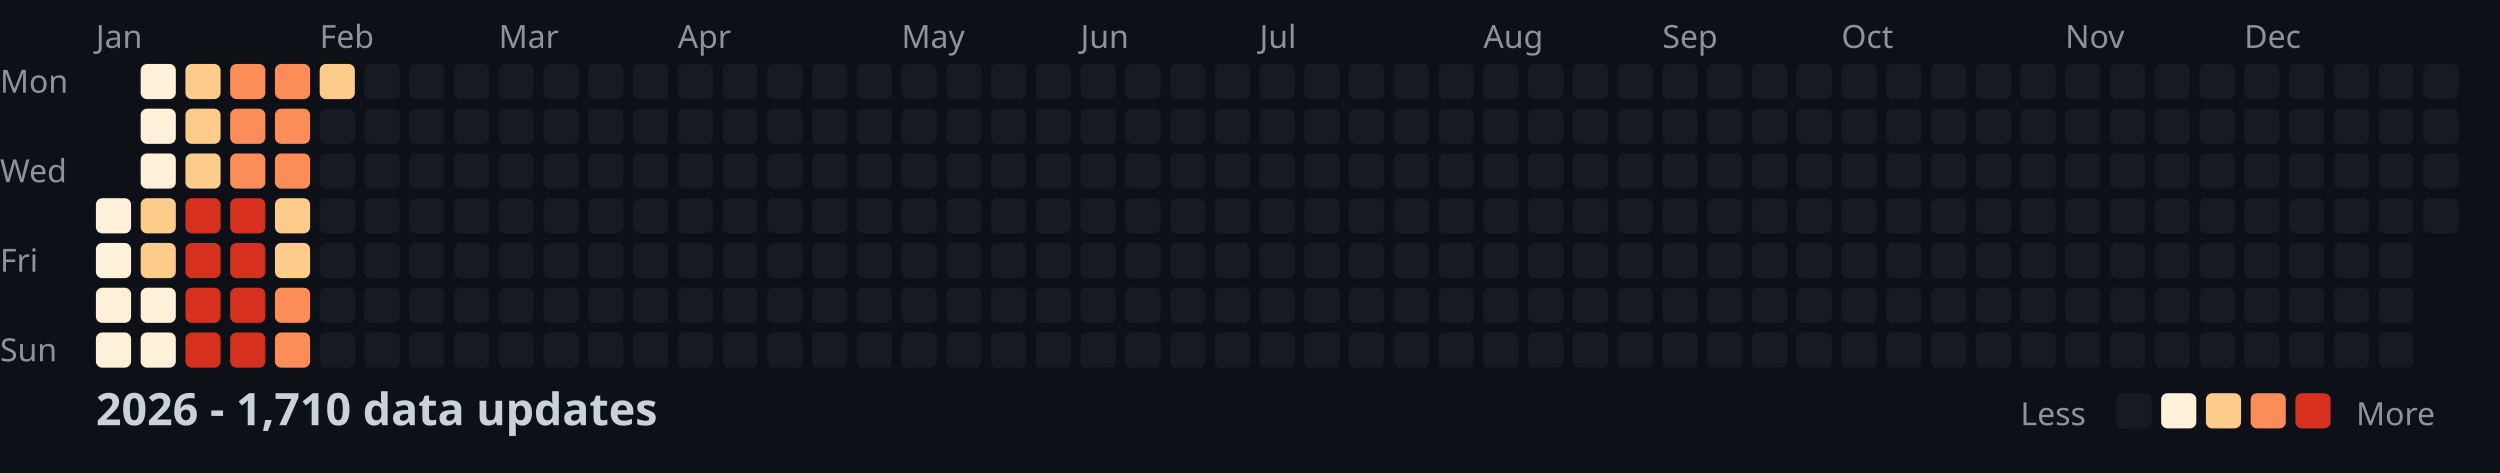
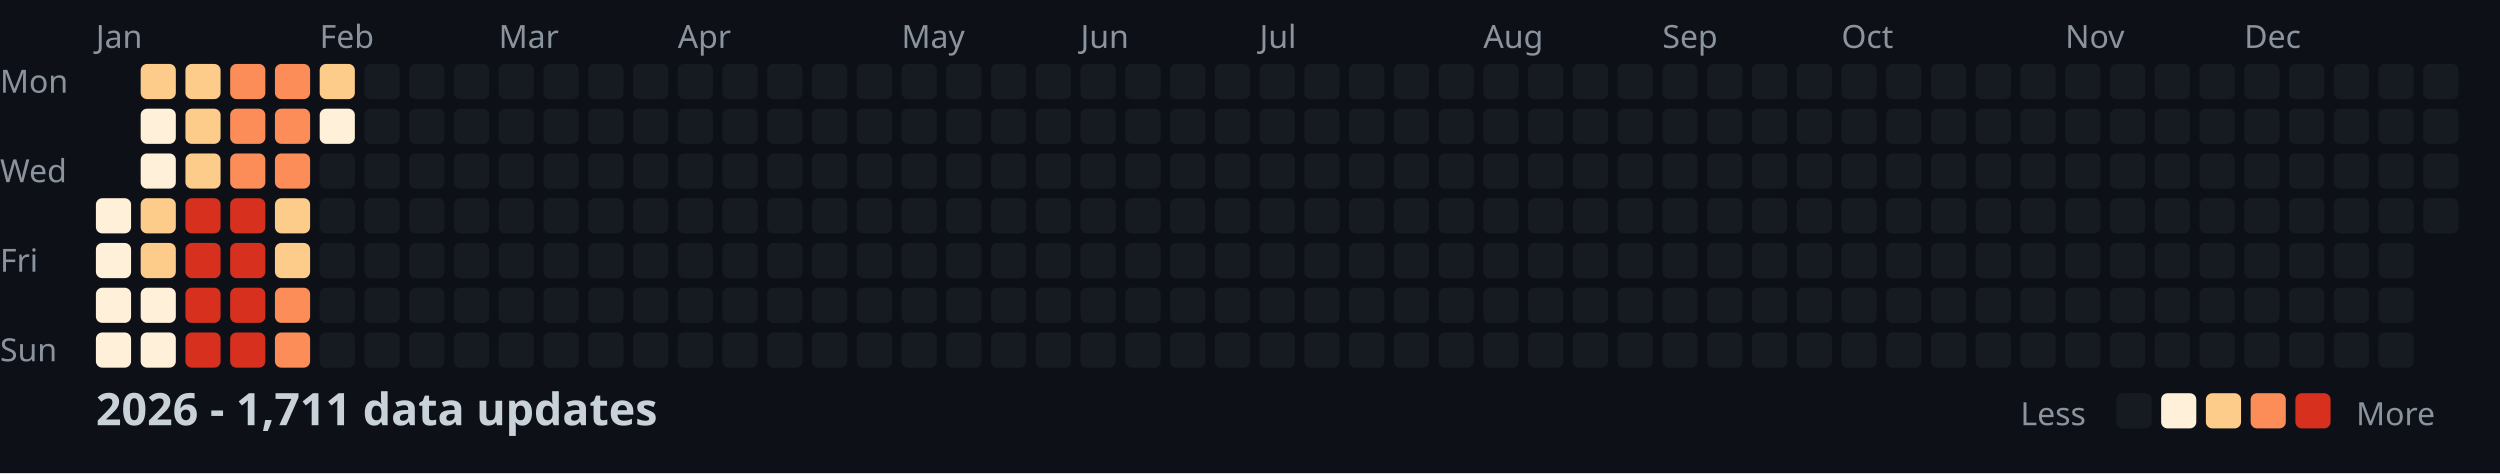
<svg xmlns="http://www.w3.org/2000/svg" width="782" height="148">
  <style>
    .month { font: 10px sans-serif; fill: #8b949e; }
    .day { font: 10px sans-serif; fill: #8b949e; }
    .title { font: bold 14px sans-serif; fill: #c9d1d9; }
    .legend { font: 10px sans-serif; fill: #8b949e; }
  </style>
  <rect width="100%" height="100%" fill="#0d1117" />
  <text x="0" y="29" class="day">Mon</text>
  <text x="0" y="57" class="day">Wed</text>
  <text x="0" y="85" class="day">Fri</text>
  <text x="0" y="113" class="day">Sun</text>
  <text x="30" y="15" class="month">Jan</text>
  <text x="100" y="15" class="month">Feb</text>
  <text x="156" y="15" class="month">Mar</text>
  <text x="212" y="15" class="month">Apr</text>
  <text x="282" y="15" class="month">May</text>
  <text x="338" y="15" class="month">Jun</text>
  <text x="394" y="15" class="month">Jul</text>
  <text x="464" y="15" class="month">Aug</text>
  <text x="520" y="15" class="month">Sep</text>
  <text x="576" y="15" class="month">Oct</text>
  <text x="646" y="15" class="month">Nov</text>
  <text x="702" y="15" class="month">Dec</text>
  <rect x="30" y="62" width="11" height="11" fill="#fef0d9" rx="2" />
  <rect x="30" y="76" width="11" height="11" fill="#fef0d9" rx="2" />
  <rect x="30" y="90" width="11" height="11" fill="#fef0d9" rx="2" />
  <rect x="30" y="104" width="11" height="11" fill="#fef0d9" rx="2" />
-   <rect x="44" y="20" width="11" height="11" fill="#fef0d9" rx="2" />
+   <rect x="44" y="20" width="11" height="11" fill="#fdcc8a" rx="2" />
  <rect x="44" y="34" width="11" height="11" fill="#fef0d9" rx="2" />
  <rect x="44" y="48" width="11" height="11" fill="#fef0d9" rx="2" />
  <rect x="44" y="62" width="11" height="11" fill="#fdcc8a" rx="2" />
  <rect x="44" y="76" width="11" height="11" fill="#fdcc8a" rx="2" />
  <rect x="44" y="90" width="11" height="11" fill="#fef0d9" rx="2" />
  <rect x="44" y="104" width="11" height="11" fill="#fef0d9" rx="2" />
  <rect x="58" y="20" width="11" height="11" fill="#fdcc8a" rx="2" />
  <rect x="58" y="34" width="11" height="11" fill="#fdcc8a" rx="2" />
  <rect x="58" y="48" width="11" height="11" fill="#fdcc8a" rx="2" />
  <rect x="58" y="62" width="11" height="11" fill="#d7301f" rx="2" />
  <rect x="58" y="76" width="11" height="11" fill="#d7301f" rx="2" />
  <rect x="58" y="90" width="11" height="11" fill="#d7301f" rx="2" />
  <rect x="58" y="104" width="11" height="11" fill="#d7301f" rx="2" />
  <rect x="72" y="20" width="11" height="11" fill="#fc8d59" rx="2" />
  <rect x="72" y="34" width="11" height="11" fill="#fc8d59" rx="2" />
  <rect x="72" y="48" width="11" height="11" fill="#fc8d59" rx="2" />
  <rect x="72" y="62" width="11" height="11" fill="#d7301f" rx="2" />
  <rect x="72" y="76" width="11" height="11" fill="#d7301f" rx="2" />
  <rect x="72" y="90" width="11" height="11" fill="#d7301f" rx="2" />
  <rect x="72" y="104" width="11" height="11" fill="#d7301f" rx="2" />
  <rect x="86" y="20" width="11" height="11" fill="#fc8d59" rx="2" />
  <rect x="86" y="34" width="11" height="11" fill="#fc8d59" rx="2" />
  <rect x="86" y="48" width="11" height="11" fill="#fc8d59" rx="2" />
  <rect x="86" y="62" width="11" height="11" fill="#fdcc8a" rx="2" />
  <rect x="86" y="76" width="11" height="11" fill="#fdcc8a" rx="2" />
  <rect x="86" y="90" width="11" height="11" fill="#fc8d59" rx="2" />
  <rect x="86" y="104" width="11" height="11" fill="#fc8d59" rx="2" />
  <rect x="100" y="20" width="11" height="11" fill="#fdcc8a" rx="2" />
-   <rect x="100" y="34" width="11" height="11" fill="#161b22" rx="2" />
+   <rect x="100" y="34" width="11" height="11" fill="#fef0d9" rx="2" />
  <rect x="100" y="48" width="11" height="11" fill="#161b22" rx="2" />
  <rect x="100" y="62" width="11" height="11" fill="#161b22" rx="2" />
  <rect x="100" y="76" width="11" height="11" fill="#161b22" rx="2" />
  <rect x="100" y="90" width="11" height="11" fill="#161b22" rx="2" />
  <rect x="100" y="104" width="11" height="11" fill="#161b22" rx="2" />
  <rect x="114" y="20" width="11" height="11" fill="#161b22" rx="2" />
  <rect x="114" y="34" width="11" height="11" fill="#161b22" rx="2" />
  <rect x="114" y="48" width="11" height="11" fill="#161b22" rx="2" />
  <rect x="114" y="62" width="11" height="11" fill="#161b22" rx="2" />
  <rect x="114" y="76" width="11" height="11" fill="#161b22" rx="2" />
  <rect x="114" y="90" width="11" height="11" fill="#161b22" rx="2" />
  <rect x="114" y="104" width="11" height="11" fill="#161b22" rx="2" />
  <rect x="128" y="20" width="11" height="11" fill="#161b22" rx="2" />
  <rect x="128" y="34" width="11" height="11" fill="#161b22" rx="2" />
  <rect x="128" y="48" width="11" height="11" fill="#161b22" rx="2" />
  <rect x="128" y="62" width="11" height="11" fill="#161b22" rx="2" />
  <rect x="128" y="76" width="11" height="11" fill="#161b22" rx="2" />
  <rect x="128" y="90" width="11" height="11" fill="#161b22" rx="2" />
  <rect x="128" y="104" width="11" height="11" fill="#161b22" rx="2" />
  <rect x="142" y="20" width="11" height="11" fill="#161b22" rx="2" />
  <rect x="142" y="34" width="11" height="11" fill="#161b22" rx="2" />
  <rect x="142" y="48" width="11" height="11" fill="#161b22" rx="2" />
  <rect x="142" y="62" width="11" height="11" fill="#161b22" rx="2" />
  <rect x="142" y="76" width="11" height="11" fill="#161b22" rx="2" />
  <rect x="142" y="90" width="11" height="11" fill="#161b22" rx="2" />
  <rect x="142" y="104" width="11" height="11" fill="#161b22" rx="2" />
  <rect x="156" y="20" width="11" height="11" fill="#161b22" rx="2" />
  <rect x="156" y="34" width="11" height="11" fill="#161b22" rx="2" />
  <rect x="156" y="48" width="11" height="11" fill="#161b22" rx="2" />
  <rect x="156" y="62" width="11" height="11" fill="#161b22" rx="2" />
  <rect x="156" y="76" width="11" height="11" fill="#161b22" rx="2" />
  <rect x="156" y="90" width="11" height="11" fill="#161b22" rx="2" />
  <rect x="156" y="104" width="11" height="11" fill="#161b22" rx="2" />
  <rect x="170" y="20" width="11" height="11" fill="#161b22" rx="2" />
  <rect x="170" y="34" width="11" height="11" fill="#161b22" rx="2" />
  <rect x="170" y="48" width="11" height="11" fill="#161b22" rx="2" />
  <rect x="170" y="62" width="11" height="11" fill="#161b22" rx="2" />
  <rect x="170" y="76" width="11" height="11" fill="#161b22" rx="2" />
  <rect x="170" y="90" width="11" height="11" fill="#161b22" rx="2" />
  <rect x="170" y="104" width="11" height="11" fill="#161b22" rx="2" />
  <rect x="184" y="20" width="11" height="11" fill="#161b22" rx="2" />
  <rect x="184" y="34" width="11" height="11" fill="#161b22" rx="2" />
  <rect x="184" y="48" width="11" height="11" fill="#161b22" rx="2" />
  <rect x="184" y="62" width="11" height="11" fill="#161b22" rx="2" />
  <rect x="184" y="76" width="11" height="11" fill="#161b22" rx="2" />
  <rect x="184" y="90" width="11" height="11" fill="#161b22" rx="2" />
  <rect x="184" y="104" width="11" height="11" fill="#161b22" rx="2" />
  <rect x="198" y="20" width="11" height="11" fill="#161b22" rx="2" />
  <rect x="198" y="34" width="11" height="11" fill="#161b22" rx="2" />
  <rect x="198" y="48" width="11" height="11" fill="#161b22" rx="2" />
  <rect x="198" y="62" width="11" height="11" fill="#161b22" rx="2" />
  <rect x="198" y="76" width="11" height="11" fill="#161b22" rx="2" />
  <rect x="198" y="90" width="11" height="11" fill="#161b22" rx="2" />
  <rect x="198" y="104" width="11" height="11" fill="#161b22" rx="2" />
  <rect x="212" y="20" width="11" height="11" fill="#161b22" rx="2" />
  <rect x="212" y="34" width="11" height="11" fill="#161b22" rx="2" />
  <rect x="212" y="48" width="11" height="11" fill="#161b22" rx="2" />
  <rect x="212" y="62" width="11" height="11" fill="#161b22" rx="2" />
  <rect x="212" y="76" width="11" height="11" fill="#161b22" rx="2" />
  <rect x="212" y="90" width="11" height="11" fill="#161b22" rx="2" />
  <rect x="212" y="104" width="11" height="11" fill="#161b22" rx="2" />
  <rect x="226" y="20" width="11" height="11" fill="#161b22" rx="2" />
  <rect x="226" y="34" width="11" height="11" fill="#161b22" rx="2" />
  <rect x="226" y="48" width="11" height="11" fill="#161b22" rx="2" />
  <rect x="226" y="62" width="11" height="11" fill="#161b22" rx="2" />
  <rect x="226" y="76" width="11" height="11" fill="#161b22" rx="2" />
  <rect x="226" y="90" width="11" height="11" fill="#161b22" rx="2" />
  <rect x="226" y="104" width="11" height="11" fill="#161b22" rx="2" />
  <rect x="240" y="20" width="11" height="11" fill="#161b22" rx="2" />
  <rect x="240" y="34" width="11" height="11" fill="#161b22" rx="2" />
  <rect x="240" y="48" width="11" height="11" fill="#161b22" rx="2" />
  <rect x="240" y="62" width="11" height="11" fill="#161b22" rx="2" />
  <rect x="240" y="76" width="11" height="11" fill="#161b22" rx="2" />
  <rect x="240" y="90" width="11" height="11" fill="#161b22" rx="2" />
  <rect x="240" y="104" width="11" height="11" fill="#161b22" rx="2" />
  <rect x="254" y="20" width="11" height="11" fill="#161b22" rx="2" />
  <rect x="254" y="34" width="11" height="11" fill="#161b22" rx="2" />
  <rect x="254" y="48" width="11" height="11" fill="#161b22" rx="2" />
  <rect x="254" y="62" width="11" height="11" fill="#161b22" rx="2" />
  <rect x="254" y="76" width="11" height="11" fill="#161b22" rx="2" />
  <rect x="254" y="90" width="11" height="11" fill="#161b22" rx="2" />
  <rect x="254" y="104" width="11" height="11" fill="#161b22" rx="2" />
  <rect x="268" y="20" width="11" height="11" fill="#161b22" rx="2" />
  <rect x="268" y="34" width="11" height="11" fill="#161b22" rx="2" />
  <rect x="268" y="48" width="11" height="11" fill="#161b22" rx="2" />
  <rect x="268" y="62" width="11" height="11" fill="#161b22" rx="2" />
  <rect x="268" y="76" width="11" height="11" fill="#161b22" rx="2" />
  <rect x="268" y="90" width="11" height="11" fill="#161b22" rx="2" />
  <rect x="268" y="104" width="11" height="11" fill="#161b22" rx="2" />
  <rect x="282" y="20" width="11" height="11" fill="#161b22" rx="2" />
  <rect x="282" y="34" width="11" height="11" fill="#161b22" rx="2" />
  <rect x="282" y="48" width="11" height="11" fill="#161b22" rx="2" />
  <rect x="282" y="62" width="11" height="11" fill="#161b22" rx="2" />
  <rect x="282" y="76" width="11" height="11" fill="#161b22" rx="2" />
  <rect x="282" y="90" width="11" height="11" fill="#161b22" rx="2" />
  <rect x="282" y="104" width="11" height="11" fill="#161b22" rx="2" />
  <rect x="296" y="20" width="11" height="11" fill="#161b22" rx="2" />
  <rect x="296" y="34" width="11" height="11" fill="#161b22" rx="2" />
  <rect x="296" y="48" width="11" height="11" fill="#161b22" rx="2" />
  <rect x="296" y="62" width="11" height="11" fill="#161b22" rx="2" />
  <rect x="296" y="76" width="11" height="11" fill="#161b22" rx="2" />
  <rect x="296" y="90" width="11" height="11" fill="#161b22" rx="2" />
  <rect x="296" y="104" width="11" height="11" fill="#161b22" rx="2" />
  <rect x="310" y="20" width="11" height="11" fill="#161b22" rx="2" />
  <rect x="310" y="34" width="11" height="11" fill="#161b22" rx="2" />
  <rect x="310" y="48" width="11" height="11" fill="#161b22" rx="2" />
  <rect x="310" y="62" width="11" height="11" fill="#161b22" rx="2" />
  <rect x="310" y="76" width="11" height="11" fill="#161b22" rx="2" />
  <rect x="310" y="90" width="11" height="11" fill="#161b22" rx="2" />
  <rect x="310" y="104" width="11" height="11" fill="#161b22" rx="2" />
  <rect x="324" y="20" width="11" height="11" fill="#161b22" rx="2" />
  <rect x="324" y="34" width="11" height="11" fill="#161b22" rx="2" />
  <rect x="324" y="48" width="11" height="11" fill="#161b22" rx="2" />
  <rect x="324" y="62" width="11" height="11" fill="#161b22" rx="2" />
  <rect x="324" y="76" width="11" height="11" fill="#161b22" rx="2" />
  <rect x="324" y="90" width="11" height="11" fill="#161b22" rx="2" />
  <rect x="324" y="104" width="11" height="11" fill="#161b22" rx="2" />
  <rect x="338" y="20" width="11" height="11" fill="#161b22" rx="2" />
  <rect x="338" y="34" width="11" height="11" fill="#161b22" rx="2" />
  <rect x="338" y="48" width="11" height="11" fill="#161b22" rx="2" />
  <rect x="338" y="62" width="11" height="11" fill="#161b22" rx="2" />
  <rect x="338" y="76" width="11" height="11" fill="#161b22" rx="2" />
  <rect x="338" y="90" width="11" height="11" fill="#161b22" rx="2" />
  <rect x="338" y="104" width="11" height="11" fill="#161b22" rx="2" />
  <rect x="352" y="20" width="11" height="11" fill="#161b22" rx="2" />
  <rect x="352" y="34" width="11" height="11" fill="#161b22" rx="2" />
  <rect x="352" y="48" width="11" height="11" fill="#161b22" rx="2" />
  <rect x="352" y="62" width="11" height="11" fill="#161b22" rx="2" />
  <rect x="352" y="76" width="11" height="11" fill="#161b22" rx="2" />
  <rect x="352" y="90" width="11" height="11" fill="#161b22" rx="2" />
  <rect x="352" y="104" width="11" height="11" fill="#161b22" rx="2" />
  <rect x="366" y="20" width="11" height="11" fill="#161b22" rx="2" />
  <rect x="366" y="34" width="11" height="11" fill="#161b22" rx="2" />
  <rect x="366" y="48" width="11" height="11" fill="#161b22" rx="2" />
  <rect x="366" y="62" width="11" height="11" fill="#161b22" rx="2" />
  <rect x="366" y="76" width="11" height="11" fill="#161b22" rx="2" />
  <rect x="366" y="90" width="11" height="11" fill="#161b22" rx="2" />
  <rect x="366" y="104" width="11" height="11" fill="#161b22" rx="2" />
  <rect x="380" y="20" width="11" height="11" fill="#161b22" rx="2" />
  <rect x="380" y="34" width="11" height="11" fill="#161b22" rx="2" />
  <rect x="380" y="48" width="11" height="11" fill="#161b22" rx="2" />
  <rect x="380" y="62" width="11" height="11" fill="#161b22" rx="2" />
  <rect x="380" y="76" width="11" height="11" fill="#161b22" rx="2" />
  <rect x="380" y="90" width="11" height="11" fill="#161b22" rx="2" />
  <rect x="380" y="104" width="11" height="11" fill="#161b22" rx="2" />
  <rect x="394" y="20" width="11" height="11" fill="#161b22" rx="2" />
  <rect x="394" y="34" width="11" height="11" fill="#161b22" rx="2" />
  <rect x="394" y="48" width="11" height="11" fill="#161b22" rx="2" />
  <rect x="394" y="62" width="11" height="11" fill="#161b22" rx="2" />
  <rect x="394" y="76" width="11" height="11" fill="#161b22" rx="2" />
  <rect x="394" y="90" width="11" height="11" fill="#161b22" rx="2" />
  <rect x="394" y="104" width="11" height="11" fill="#161b22" rx="2" />
  <rect x="408" y="20" width="11" height="11" fill="#161b22" rx="2" />
  <rect x="408" y="34" width="11" height="11" fill="#161b22" rx="2" />
  <rect x="408" y="48" width="11" height="11" fill="#161b22" rx="2" />
  <rect x="408" y="62" width="11" height="11" fill="#161b22" rx="2" />
  <rect x="408" y="76" width="11" height="11" fill="#161b22" rx="2" />
  <rect x="408" y="90" width="11" height="11" fill="#161b22" rx="2" />
  <rect x="408" y="104" width="11" height="11" fill="#161b22" rx="2" />
  <rect x="422" y="20" width="11" height="11" fill="#161b22" rx="2" />
  <rect x="422" y="34" width="11" height="11" fill="#161b22" rx="2" />
  <rect x="422" y="48" width="11" height="11" fill="#161b22" rx="2" />
  <rect x="422" y="62" width="11" height="11" fill="#161b22" rx="2" />
  <rect x="422" y="76" width="11" height="11" fill="#161b22" rx="2" />
  <rect x="422" y="90" width="11" height="11" fill="#161b22" rx="2" />
  <rect x="422" y="104" width="11" height="11" fill="#161b22" rx="2" />
  <rect x="436" y="20" width="11" height="11" fill="#161b22" rx="2" />
  <rect x="436" y="34" width="11" height="11" fill="#161b22" rx="2" />
  <rect x="436" y="48" width="11" height="11" fill="#161b22" rx="2" />
  <rect x="436" y="62" width="11" height="11" fill="#161b22" rx="2" />
  <rect x="436" y="76" width="11" height="11" fill="#161b22" rx="2" />
  <rect x="436" y="90" width="11" height="11" fill="#161b22" rx="2" />
  <rect x="436" y="104" width="11" height="11" fill="#161b22" rx="2" />
  <rect x="450" y="20" width="11" height="11" fill="#161b22" rx="2" />
  <rect x="450" y="34" width="11" height="11" fill="#161b22" rx="2" />
  <rect x="450" y="48" width="11" height="11" fill="#161b22" rx="2" />
  <rect x="450" y="62" width="11" height="11" fill="#161b22" rx="2" />
  <rect x="450" y="76" width="11" height="11" fill="#161b22" rx="2" />
  <rect x="450" y="90" width="11" height="11" fill="#161b22" rx="2" />
  <rect x="450" y="104" width="11" height="11" fill="#161b22" rx="2" />
  <rect x="464" y="20" width="11" height="11" fill="#161b22" rx="2" />
  <rect x="464" y="34" width="11" height="11" fill="#161b22" rx="2" />
  <rect x="464" y="48" width="11" height="11" fill="#161b22" rx="2" />
  <rect x="464" y="62" width="11" height="11" fill="#161b22" rx="2" />
  <rect x="464" y="76" width="11" height="11" fill="#161b22" rx="2" />
  <rect x="464" y="90" width="11" height="11" fill="#161b22" rx="2" />
  <rect x="464" y="104" width="11" height="11" fill="#161b22" rx="2" />
  <rect x="478" y="20" width="11" height="11" fill="#161b22" rx="2" />
  <rect x="478" y="34" width="11" height="11" fill="#161b22" rx="2" />
  <rect x="478" y="48" width="11" height="11" fill="#161b22" rx="2" />
  <rect x="478" y="62" width="11" height="11" fill="#161b22" rx="2" />
  <rect x="478" y="76" width="11" height="11" fill="#161b22" rx="2" />
  <rect x="478" y="90" width="11" height="11" fill="#161b22" rx="2" />
  <rect x="478" y="104" width="11" height="11" fill="#161b22" rx="2" />
  <rect x="492" y="20" width="11" height="11" fill="#161b22" rx="2" />
  <rect x="492" y="34" width="11" height="11" fill="#161b22" rx="2" />
  <rect x="492" y="48" width="11" height="11" fill="#161b22" rx="2" />
  <rect x="492" y="62" width="11" height="11" fill="#161b22" rx="2" />
  <rect x="492" y="76" width="11" height="11" fill="#161b22" rx="2" />
  <rect x="492" y="90" width="11" height="11" fill="#161b22" rx="2" />
  <rect x="492" y="104" width="11" height="11" fill="#161b22" rx="2" />
  <rect x="506" y="20" width="11" height="11" fill="#161b22" rx="2" />
  <rect x="506" y="34" width="11" height="11" fill="#161b22" rx="2" />
  <rect x="506" y="48" width="11" height="11" fill="#161b22" rx="2" />
  <rect x="506" y="62" width="11" height="11" fill="#161b22" rx="2" />
  <rect x="506" y="76" width="11" height="11" fill="#161b22" rx="2" />
  <rect x="506" y="90" width="11" height="11" fill="#161b22" rx="2" />
  <rect x="506" y="104" width="11" height="11" fill="#161b22" rx="2" />
  <rect x="520" y="20" width="11" height="11" fill="#161b22" rx="2" />
  <rect x="520" y="34" width="11" height="11" fill="#161b22" rx="2" />
  <rect x="520" y="48" width="11" height="11" fill="#161b22" rx="2" />
  <rect x="520" y="62" width="11" height="11" fill="#161b22" rx="2" />
  <rect x="520" y="76" width="11" height="11" fill="#161b22" rx="2" />
  <rect x="520" y="90" width="11" height="11" fill="#161b22" rx="2" />
  <rect x="520" y="104" width="11" height="11" fill="#161b22" rx="2" />
  <rect x="534" y="20" width="11" height="11" fill="#161b22" rx="2" />
  <rect x="534" y="34" width="11" height="11" fill="#161b22" rx="2" />
  <rect x="534" y="48" width="11" height="11" fill="#161b22" rx="2" />
  <rect x="534" y="62" width="11" height="11" fill="#161b22" rx="2" />
  <rect x="534" y="76" width="11" height="11" fill="#161b22" rx="2" />
  <rect x="534" y="90" width="11" height="11" fill="#161b22" rx="2" />
  <rect x="534" y="104" width="11" height="11" fill="#161b22" rx="2" />
  <rect x="548" y="20" width="11" height="11" fill="#161b22" rx="2" />
  <rect x="548" y="34" width="11" height="11" fill="#161b22" rx="2" />
  <rect x="548" y="48" width="11" height="11" fill="#161b22" rx="2" />
  <rect x="548" y="62" width="11" height="11" fill="#161b22" rx="2" />
  <rect x="548" y="76" width="11" height="11" fill="#161b22" rx="2" />
  <rect x="548" y="90" width="11" height="11" fill="#161b22" rx="2" />
  <rect x="548" y="104" width="11" height="11" fill="#161b22" rx="2" />
  <rect x="562" y="20" width="11" height="11" fill="#161b22" rx="2" />
  <rect x="562" y="34" width="11" height="11" fill="#161b22" rx="2" />
  <rect x="562" y="48" width="11" height="11" fill="#161b22" rx="2" />
  <rect x="562" y="62" width="11" height="11" fill="#161b22" rx="2" />
  <rect x="562" y="76" width="11" height="11" fill="#161b22" rx="2" />
  <rect x="562" y="90" width="11" height="11" fill="#161b22" rx="2" />
  <rect x="562" y="104" width="11" height="11" fill="#161b22" rx="2" />
  <rect x="576" y="20" width="11" height="11" fill="#161b22" rx="2" />
  <rect x="576" y="34" width="11" height="11" fill="#161b22" rx="2" />
  <rect x="576" y="48" width="11" height="11" fill="#161b22" rx="2" />
  <rect x="576" y="62" width="11" height="11" fill="#161b22" rx="2" />
  <rect x="576" y="76" width="11" height="11" fill="#161b22" rx="2" />
  <rect x="576" y="90" width="11" height="11" fill="#161b22" rx="2" />
  <rect x="576" y="104" width="11" height="11" fill="#161b22" rx="2" />
  <rect x="590" y="20" width="11" height="11" fill="#161b22" rx="2" />
  <rect x="590" y="34" width="11" height="11" fill="#161b22" rx="2" />
  <rect x="590" y="48" width="11" height="11" fill="#161b22" rx="2" />
  <rect x="590" y="62" width="11" height="11" fill="#161b22" rx="2" />
  <rect x="590" y="76" width="11" height="11" fill="#161b22" rx="2" />
  <rect x="590" y="90" width="11" height="11" fill="#161b22" rx="2" />
  <rect x="590" y="104" width="11" height="11" fill="#161b22" rx="2" />
  <rect x="604" y="20" width="11" height="11" fill="#161b22" rx="2" />
  <rect x="604" y="34" width="11" height="11" fill="#161b22" rx="2" />
  <rect x="604" y="48" width="11" height="11" fill="#161b22" rx="2" />
  <rect x="604" y="62" width="11" height="11" fill="#161b22" rx="2" />
  <rect x="604" y="76" width="11" height="11" fill="#161b22" rx="2" />
  <rect x="604" y="90" width="11" height="11" fill="#161b22" rx="2" />
  <rect x="604" y="104" width="11" height="11" fill="#161b22" rx="2" />
  <rect x="618" y="20" width="11" height="11" fill="#161b22" rx="2" />
  <rect x="618" y="34" width="11" height="11" fill="#161b22" rx="2" />
  <rect x="618" y="48" width="11" height="11" fill="#161b22" rx="2" />
  <rect x="618" y="62" width="11" height="11" fill="#161b22" rx="2" />
  <rect x="618" y="76" width="11" height="11" fill="#161b22" rx="2" />
  <rect x="618" y="90" width="11" height="11" fill="#161b22" rx="2" />
  <rect x="618" y="104" width="11" height="11" fill="#161b22" rx="2" />
  <rect x="632" y="20" width="11" height="11" fill="#161b22" rx="2" />
  <rect x="632" y="34" width="11" height="11" fill="#161b22" rx="2" />
  <rect x="632" y="48" width="11" height="11" fill="#161b22" rx="2" />
  <rect x="632" y="62" width="11" height="11" fill="#161b22" rx="2" />
  <rect x="632" y="76" width="11" height="11" fill="#161b22" rx="2" />
  <rect x="632" y="90" width="11" height="11" fill="#161b22" rx="2" />
  <rect x="632" y="104" width="11" height="11" fill="#161b22" rx="2" />
  <rect x="646" y="20" width="11" height="11" fill="#161b22" rx="2" />
  <rect x="646" y="34" width="11" height="11" fill="#161b22" rx="2" />
  <rect x="646" y="48" width="11" height="11" fill="#161b22" rx="2" />
  <rect x="646" y="62" width="11" height="11" fill="#161b22" rx="2" />
  <rect x="646" y="76" width="11" height="11" fill="#161b22" rx="2" />
  <rect x="646" y="90" width="11" height="11" fill="#161b22" rx="2" />
  <rect x="646" y="104" width="11" height="11" fill="#161b22" rx="2" />
  <rect x="660" y="20" width="11" height="11" fill="#161b22" rx="2" />
  <rect x="660" y="34" width="11" height="11" fill="#161b22" rx="2" />
  <rect x="660" y="48" width="11" height="11" fill="#161b22" rx="2" />
  <rect x="660" y="62" width="11" height="11" fill="#161b22" rx="2" />
  <rect x="660" y="76" width="11" height="11" fill="#161b22" rx="2" />
  <rect x="660" y="90" width="11" height="11" fill="#161b22" rx="2" />
  <rect x="660" y="104" width="11" height="11" fill="#161b22" rx="2" />
  <rect x="674" y="20" width="11" height="11" fill="#161b22" rx="2" />
  <rect x="674" y="34" width="11" height="11" fill="#161b22" rx="2" />
  <rect x="674" y="48" width="11" height="11" fill="#161b22" rx="2" />
  <rect x="674" y="62" width="11" height="11" fill="#161b22" rx="2" />
  <rect x="674" y="76" width="11" height="11" fill="#161b22" rx="2" />
  <rect x="674" y="90" width="11" height="11" fill="#161b22" rx="2" />
  <rect x="674" y="104" width="11" height="11" fill="#161b22" rx="2" />
  <rect x="688" y="20" width="11" height="11" fill="#161b22" rx="2" />
  <rect x="688" y="34" width="11" height="11" fill="#161b22" rx="2" />
  <rect x="688" y="48" width="11" height="11" fill="#161b22" rx="2" />
  <rect x="688" y="62" width="11" height="11" fill="#161b22" rx="2" />
  <rect x="688" y="76" width="11" height="11" fill="#161b22" rx="2" />
  <rect x="688" y="90" width="11" height="11" fill="#161b22" rx="2" />
  <rect x="688" y="104" width="11" height="11" fill="#161b22" rx="2" />
  <rect x="702" y="20" width="11" height="11" fill="#161b22" rx="2" />
  <rect x="702" y="34" width="11" height="11" fill="#161b22" rx="2" />
  <rect x="702" y="48" width="11" height="11" fill="#161b22" rx="2" />
  <rect x="702" y="62" width="11" height="11" fill="#161b22" rx="2" />
  <rect x="702" y="76" width="11" height="11" fill="#161b22" rx="2" />
  <rect x="702" y="90" width="11" height="11" fill="#161b22" rx="2" />
  <rect x="702" y="104" width="11" height="11" fill="#161b22" rx="2" />
  <rect x="716" y="20" width="11" height="11" fill="#161b22" rx="2" />
  <rect x="716" y="34" width="11" height="11" fill="#161b22" rx="2" />
  <rect x="716" y="48" width="11" height="11" fill="#161b22" rx="2" />
  <rect x="716" y="62" width="11" height="11" fill="#161b22" rx="2" />
  <rect x="716" y="76" width="11" height="11" fill="#161b22" rx="2" />
  <rect x="716" y="90" width="11" height="11" fill="#161b22" rx="2" />
  <rect x="716" y="104" width="11" height="11" fill="#161b22" rx="2" />
  <rect x="730" y="20" width="11" height="11" fill="#161b22" rx="2" />
  <rect x="730" y="34" width="11" height="11" fill="#161b22" rx="2" />
  <rect x="730" y="48" width="11" height="11" fill="#161b22" rx="2" />
  <rect x="730" y="62" width="11" height="11" fill="#161b22" rx="2" />
  <rect x="730" y="76" width="11" height="11" fill="#161b22" rx="2" />
  <rect x="730" y="90" width="11" height="11" fill="#161b22" rx="2" />
  <rect x="730" y="104" width="11" height="11" fill="#161b22" rx="2" />
  <rect x="744" y="20" width="11" height="11" fill="#161b22" rx="2" />
  <rect x="744" y="34" width="11" height="11" fill="#161b22" rx="2" />
  <rect x="744" y="48" width="11" height="11" fill="#161b22" rx="2" />
  <rect x="744" y="62" width="11" height="11" fill="#161b22" rx="2" />
  <rect x="744" y="76" width="11" height="11" fill="#161b22" rx="2" />
  <rect x="744" y="90" width="11" height="11" fill="#161b22" rx="2" />
  <rect x="744" y="104" width="11" height="11" fill="#161b22" rx="2" />
  <rect x="758" y="20" width="11" height="11" fill="#161b22" rx="2" />
  <rect x="758" y="34" width="11" height="11" fill="#161b22" rx="2" />
  <rect x="758" y="48" width="11" height="11" fill="#161b22" rx="2" />
  <rect x="758" y="62" width="11" height="11" fill="#161b22" rx="2" />
-   <text x="30" y="133" class="title">2026 - 1,710 data updates</text>
+   <text x="30" y="133" class="title">2026 - 1,711 data updates</text>
  <text x="632" y="133" class="legend">Less</text>
  <rect x="662" y="123" width="11" height="11" fill="#161b22" rx="2" />
  <rect x="676" y="123" width="11" height="11" fill="#fef0d9" rx="2" />
  <rect x="690" y="123" width="11" height="11" fill="#fdcc8a" rx="2" />
  <rect x="704" y="123" width="11" height="11" fill="#fc8d59" rx="2" />
  <rect x="718" y="123" width="11" height="11" fill="#d7301f" rx="2" />
  <text x="737" y="133" class="legend">More</text>
</svg>
